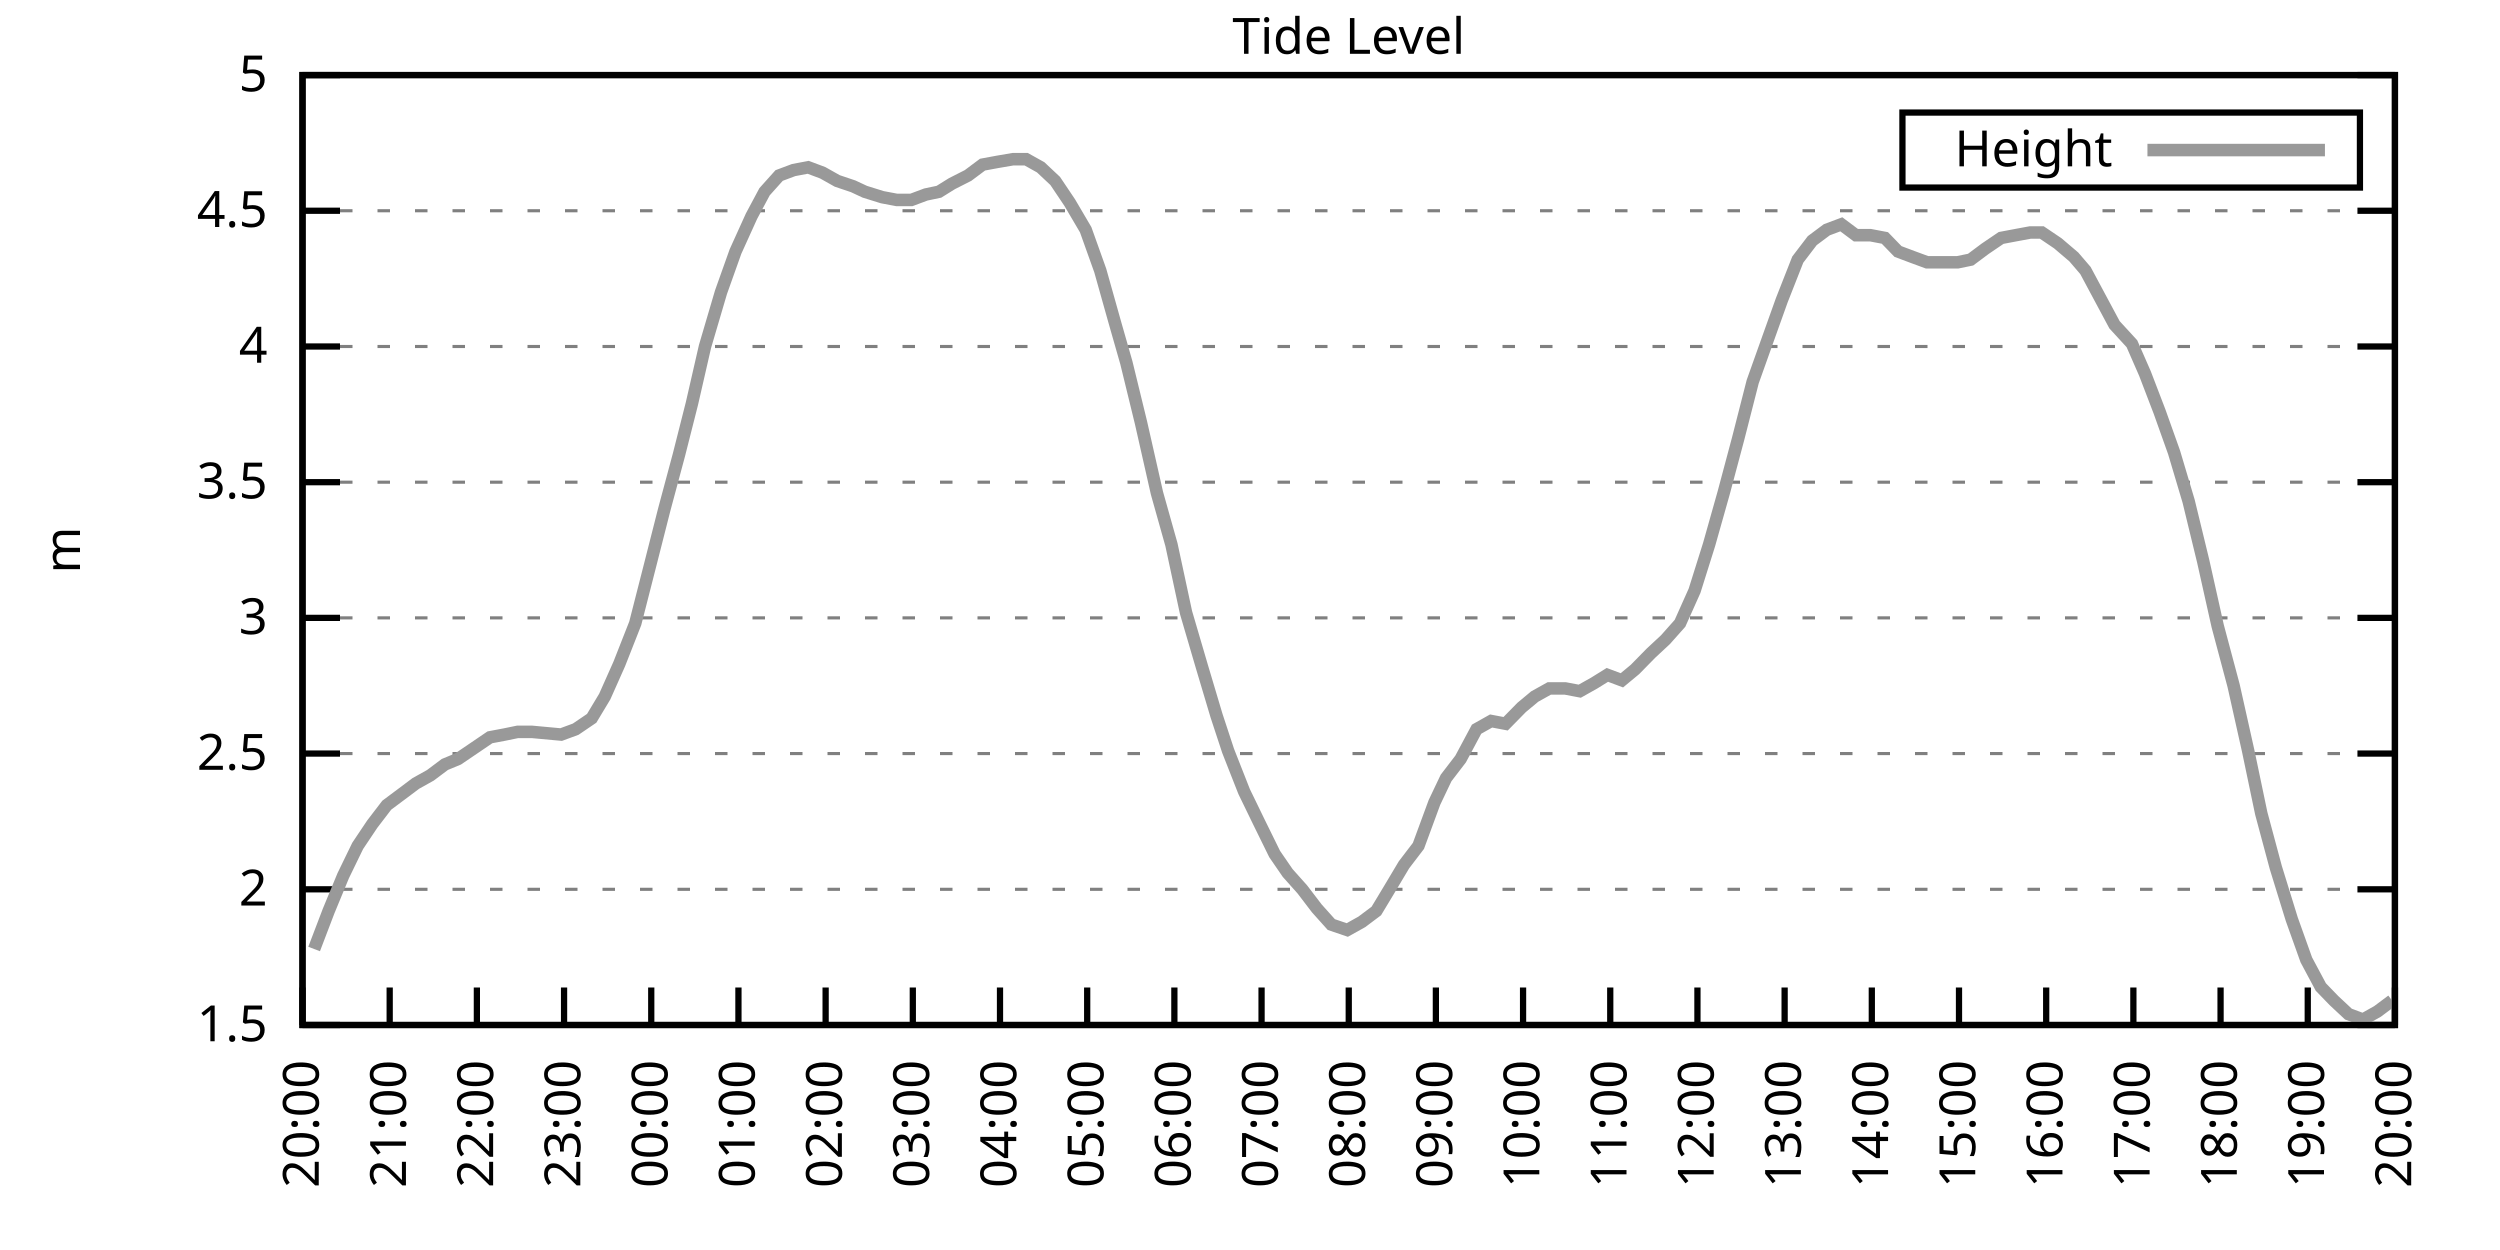
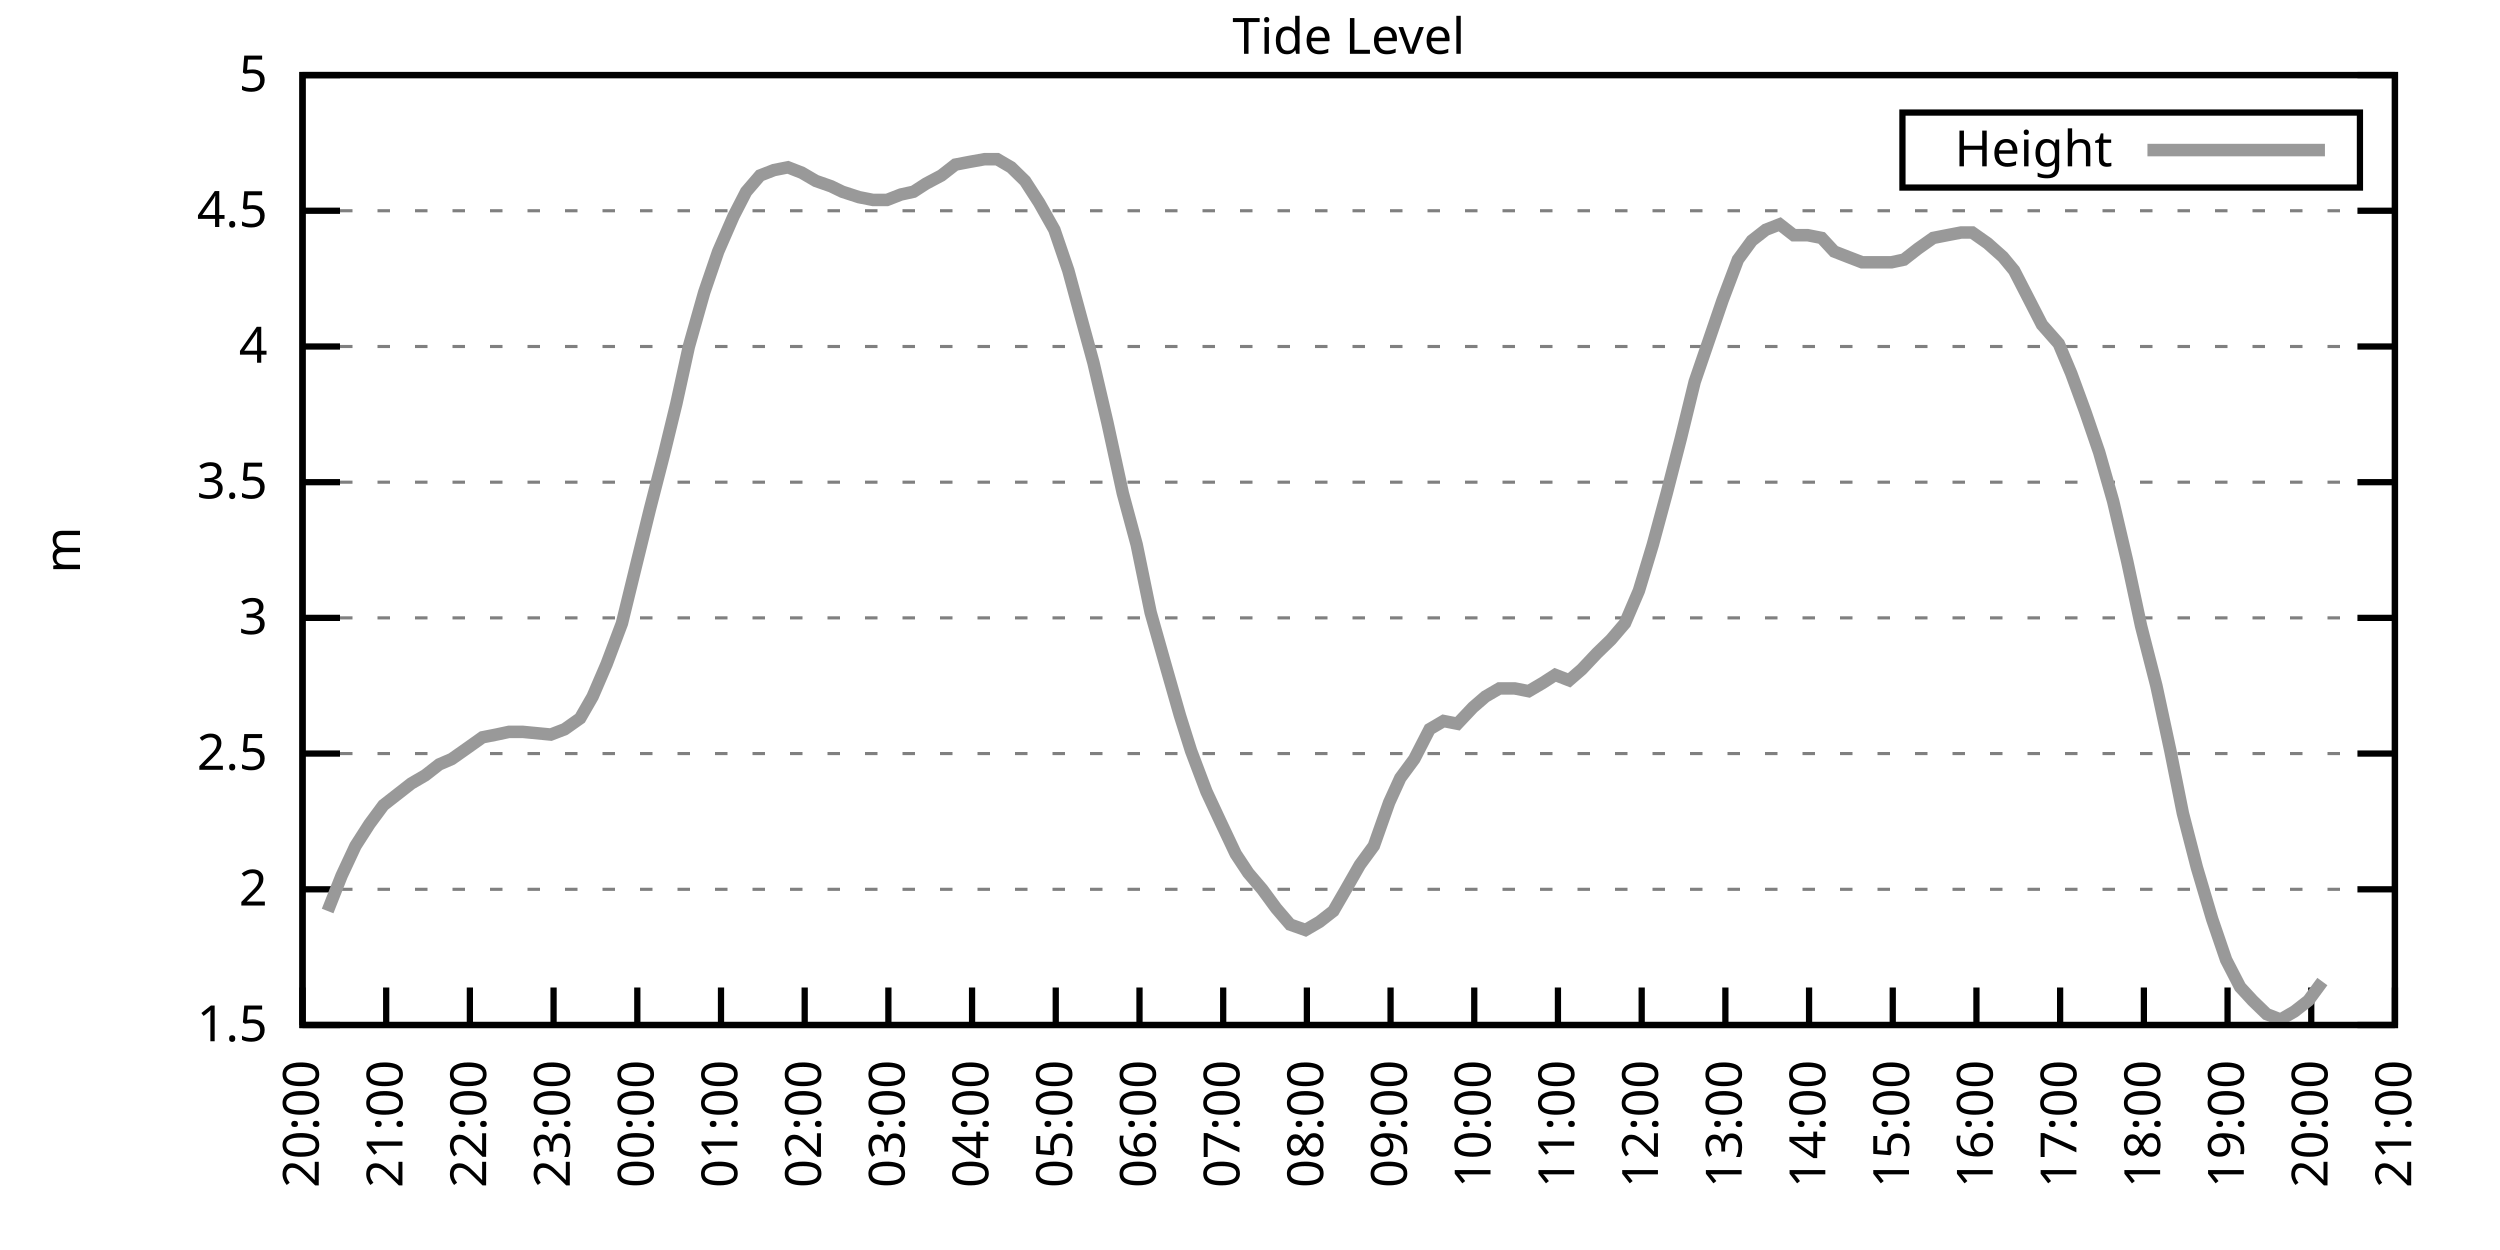
<svg xmlns="http://www.w3.org/2000/svg" xmlns:xlink="http://www.w3.org/1999/xlink" width="400" height="200" viewBox="0 0 400 200">
  <g id="gnuplot_canvas">
    <rect x="0" y="0" width="400" height="200" fill="none" />
    <defs>
      <circle id="gpDot" r="0.5" stroke-width="0.5" stroke="currentColor" />
      <path id="gpPt0" stroke-width="0.333" stroke="currentColor" d="M-1,0 h2 M0,-1 v2" />
      <path id="gpPt1" stroke-width="0.333" stroke="currentColor" d="M-1,-1 L1,1 M1,-1 L-1,1" />
      <path id="gpPt2" stroke-width="0.333" stroke="currentColor" d="M-1,0 L1,0 M0,-1 L0,1 M-1,-1 L1,1 M-1,1 L1,-1" />
      <rect id="gpPt3" stroke-width="0.333" stroke="currentColor" x="-1" y="-1" width="2" height="2" />
      <rect id="gpPt4" stroke-width="0.333" stroke="currentColor" fill="currentColor" x="-1" y="-1" width="2" height="2" />
      <circle id="gpPt5" stroke-width="0.333" stroke="currentColor" cx="0" cy="0" r="1" />
      <use xlink:href="#gpPt5" id="gpPt6" fill="currentColor" stroke="none" />
      <path id="gpPt7" stroke-width="0.333" stroke="currentColor" d="M0,-1.33 L-1.33,0.67 L1.33,0.67 z" />
      <use xlink:href="#gpPt7" id="gpPt8" fill="currentColor" stroke="none" />
      <use xlink:href="#gpPt7" id="gpPt9" stroke="currentColor" transform="rotate(180)" />
      <use xlink:href="#gpPt9" id="gpPt10" fill="currentColor" stroke="none" />
      <use xlink:href="#gpPt3" id="gpPt11" stroke="currentColor" transform="rotate(45)" />
      <use xlink:href="#gpPt11" id="gpPt12" fill="currentColor" stroke="none" />
      <path id="gpPt13" stroke-width="0.333" stroke="currentColor" d="M0,1.330 L1.265,0.411 L0.782,-1.067 L-0.782,-1.076 L-1.265,0.411 z" />
      <use xlink:href="#gpPt13" id="gpPt14" fill="currentColor" stroke="none" />
      <filter id="textbox" filterUnits="objectBoundingBox" x="0" y="0" height="1" width="1">
        <feFlood flood-color="white" flood-opacity="1" result="bgnd" />
        <feComposite in="SourceGraphic" in2="bgnd" operator="atop" />
      </filter>
      <filter id="greybox" filterUnits="objectBoundingBox" x="0" y="0" height="1" width="1">
        <feFlood flood-color="lightgrey" flood-opacity="1" result="grey" />
        <feComposite in="SourceGraphic" in2="grey" operator="atop" />
      </filter>
    </defs>
    <g fill="none" color="white" stroke="currentColor" stroke-width="1.00" stroke-linecap="butt" stroke-linejoin="miter">
</g>
    <g fill="none" color="black" stroke="currentColor" stroke-width="1.00" stroke-linecap="butt" stroke-linejoin="miter">
      <g stroke="none" shape-rendering="crispEdges">
        <polygon fill="rgb(255, 255, 255)" points="48.40,164.00 383.18,164.00 383.18,12.02 48.40,12.02 " />
      </g>
    </g>
    <g fill="none" color="black" stroke="currentColor" stroke-width="1.00" stroke-linecap="butt" stroke-linejoin="miter">
</g>
    <g fill="none" color="black" stroke="black" stroke-width="0.50" stroke-linecap="butt" stroke-linejoin="miter">
</g>
    <g fill="none" color="gray" stroke="currentColor" stroke-width="0.50" stroke-linecap="butt" stroke-linejoin="miter">
      <path stroke="gray" stroke-dasharray="2,4" class="gridline" d="M48.40,164.00 L383.19,164.00  " />
    </g>
    <g fill="none" color="gray" stroke="gray" stroke-width="1.00" stroke-linecap="butt" stroke-linejoin="miter">
</g>
    <g fill="none" color="black" stroke="currentColor" stroke-width="1.00" stroke-linecap="butt" stroke-linejoin="miter">
      <path stroke="black" d="M48.40,164.00 L54.40,164.00 M383.19,164.00 L377.19,164.00  " />
      <g transform="translate(42.80,166.60)" stroke="none" fill="black" font-family="Sans" font-size="8.00" text-anchor="end">
        <text>
          <tspan font-family="Sans"> 1.5</tspan>
        </text>
      </g>
    </g>
    <g fill="none" color="black" stroke="currentColor" stroke-width="1.00" stroke-linecap="butt" stroke-linejoin="miter">
</g>
    <g fill="none" color="black" stroke="black" stroke-width="0.50" stroke-linecap="butt" stroke-linejoin="miter">
</g>
    <g fill="none" color="gray" stroke="currentColor" stroke-width="0.50" stroke-linecap="butt" stroke-linejoin="miter">
      <path stroke="gray" stroke-dasharray="2,4" class="gridline" d="M48.40,142.29 L383.19,142.29  " />
    </g>
    <g fill="none" color="gray" stroke="gray" stroke-width="1.00" stroke-linecap="butt" stroke-linejoin="miter">
</g>
    <g fill="none" color="black" stroke="currentColor" stroke-width="1.00" stroke-linecap="butt" stroke-linejoin="miter">
      <path stroke="black" d="M48.40,142.29 L54.40,142.29 M383.19,142.29 L377.19,142.29  " />
      <g transform="translate(42.80,144.89)" stroke="none" fill="black" font-family="Sans" font-size="8.00" text-anchor="end">
        <text>
          <tspan font-family="Sans"> 2</tspan>
        </text>
      </g>
    </g>
    <g fill="none" color="black" stroke="currentColor" stroke-width="1.00" stroke-linecap="butt" stroke-linejoin="miter">
</g>
    <g fill="none" color="black" stroke="black" stroke-width="0.50" stroke-linecap="butt" stroke-linejoin="miter">
</g>
    <g fill="none" color="gray" stroke="currentColor" stroke-width="0.50" stroke-linecap="butt" stroke-linejoin="miter">
      <path stroke="gray" stroke-dasharray="2,4" class="gridline" d="M48.40,120.57 L383.19,120.57  " />
    </g>
    <g fill="none" color="gray" stroke="gray" stroke-width="1.00" stroke-linecap="butt" stroke-linejoin="miter">
</g>
    <g fill="none" color="black" stroke="currentColor" stroke-width="1.00" stroke-linecap="butt" stroke-linejoin="miter">
      <path stroke="black" d="M48.40,120.57 L54.40,120.57 M383.19,120.57 L377.19,120.57  " />
      <g transform="translate(42.80,123.17)" stroke="none" fill="black" font-family="Sans" font-size="8.00" text-anchor="end">
        <text>
          <tspan font-family="Sans"> 2.5</tspan>
        </text>
      </g>
    </g>
    <g fill="none" color="black" stroke="currentColor" stroke-width="1.00" stroke-linecap="butt" stroke-linejoin="miter">
</g>
    <g fill="none" color="black" stroke="black" stroke-width="0.50" stroke-linecap="butt" stroke-linejoin="miter">
</g>
    <g fill="none" color="gray" stroke="currentColor" stroke-width="0.50" stroke-linecap="butt" stroke-linejoin="miter">
      <path stroke="gray" stroke-dasharray="2,4" class="gridline" d="M48.40,98.86 L383.19,98.86  " />
    </g>
    <g fill="none" color="gray" stroke="gray" stroke-width="1.00" stroke-linecap="butt" stroke-linejoin="miter">
</g>
    <g fill="none" color="black" stroke="currentColor" stroke-width="1.00" stroke-linecap="butt" stroke-linejoin="miter">
      <path stroke="black" d="M48.40,98.86 L54.40,98.86 M383.19,98.86 L377.19,98.86  " />
      <g transform="translate(42.80,101.46)" stroke="none" fill="black" font-family="Sans" font-size="8.00" text-anchor="end">
        <text>
          <tspan font-family="Sans"> 3</tspan>
        </text>
      </g>
    </g>
    <g fill="none" color="black" stroke="currentColor" stroke-width="1.00" stroke-linecap="butt" stroke-linejoin="miter">
</g>
    <g fill="none" color="black" stroke="black" stroke-width="0.50" stroke-linecap="butt" stroke-linejoin="miter">
</g>
    <g fill="none" color="gray" stroke="currentColor" stroke-width="0.50" stroke-linecap="butt" stroke-linejoin="miter">
      <path stroke="gray" stroke-dasharray="2,4" class="gridline" d="M48.40,77.15 L383.19,77.15  " />
    </g>
    <g fill="none" color="gray" stroke="gray" stroke-width="1.00" stroke-linecap="butt" stroke-linejoin="miter">
</g>
    <g fill="none" color="black" stroke="currentColor" stroke-width="1.00" stroke-linecap="butt" stroke-linejoin="miter">
      <path stroke="black" d="M48.40,77.15 L54.40,77.15 M383.19,77.15 L377.19,77.15  " />
      <g transform="translate(42.80,79.75)" stroke="none" fill="black" font-family="Sans" font-size="8.00" text-anchor="end">
        <text>
          <tspan font-family="Sans"> 3.5</tspan>
        </text>
      </g>
    </g>
    <g fill="none" color="black" stroke="currentColor" stroke-width="1.00" stroke-linecap="butt" stroke-linejoin="miter">
</g>
    <g fill="none" color="black" stroke="black" stroke-width="0.50" stroke-linecap="butt" stroke-linejoin="miter">
</g>
    <g fill="none" color="gray" stroke="currentColor" stroke-width="0.50" stroke-linecap="butt" stroke-linejoin="miter">
      <path stroke="gray" stroke-dasharray="2,4" class="gridline" d="M48.40,55.44 L383.19,55.44  " />
    </g>
    <g fill="none" color="gray" stroke="gray" stroke-width="1.00" stroke-linecap="butt" stroke-linejoin="miter">
</g>
    <g fill="none" color="black" stroke="currentColor" stroke-width="1.00" stroke-linecap="butt" stroke-linejoin="miter">
      <path stroke="black" d="M48.40,55.44 L54.40,55.44 M383.19,55.44 L377.19,55.44  " />
      <g transform="translate(42.80,58.04)" stroke="none" fill="black" font-family="Sans" font-size="8.00" text-anchor="end">
        <text>
          <tspan font-family="Sans"> 4</tspan>
        </text>
      </g>
    </g>
    <g fill="none" color="black" stroke="currentColor" stroke-width="1.00" stroke-linecap="butt" stroke-linejoin="miter">
</g>
    <g fill="none" color="black" stroke="black" stroke-width="0.50" stroke-linecap="butt" stroke-linejoin="miter">
</g>
    <g fill="none" color="gray" stroke="currentColor" stroke-width="0.50" stroke-linecap="butt" stroke-linejoin="miter">
      <path stroke="gray" stroke-dasharray="2,4" class="gridline" d="M48.40,33.72 L383.19,33.72  " />
    </g>
    <g fill="none" color="gray" stroke="gray" stroke-width="1.00" stroke-linecap="butt" stroke-linejoin="miter">
</g>
    <g fill="none" color="black" stroke="currentColor" stroke-width="1.00" stroke-linecap="butt" stroke-linejoin="miter">
      <path stroke="black" d="M48.40,33.72 L54.40,33.72 M383.19,33.72 L377.19,33.72  " />
      <g transform="translate(42.80,36.32)" stroke="none" fill="black" font-family="Sans" font-size="8.00" text-anchor="end">
        <text>
          <tspan font-family="Sans"> 4.5</tspan>
        </text>
      </g>
    </g>
    <g fill="none" color="black" stroke="currentColor" stroke-width="1.00" stroke-linecap="butt" stroke-linejoin="miter">
</g>
    <g fill="none" color="black" stroke="black" stroke-width="0.50" stroke-linecap="butt" stroke-linejoin="miter">
</g>
    <g fill="none" color="gray" stroke="currentColor" stroke-width="0.50" stroke-linecap="butt" stroke-linejoin="miter">
      <path stroke="gray" stroke-dasharray="2,4" class="gridline" d="M48.40,12.01 L383.19,12.01  " />
    </g>
    <g fill="none" color="gray" stroke="gray" stroke-width="1.00" stroke-linecap="butt" stroke-linejoin="miter">
</g>
    <g fill="none" color="black" stroke="currentColor" stroke-width="1.00" stroke-linecap="butt" stroke-linejoin="miter">
      <path stroke="black" d="M48.40,12.01 L54.40,12.01 M383.19,12.01 L377.19,12.01  " />
      <g transform="translate(42.80,14.61)" stroke="none" fill="black" font-family="Sans" font-size="8.00" text-anchor="end">
        <text>
          <tspan font-family="Sans"> 5</tspan>
        </text>
      </g>
    </g>
    <g fill="none" color="black" stroke="currentColor" stroke-width="1.00" stroke-linecap="butt" stroke-linejoin="miter">
      <path stroke="black" d="M48.40,164.00 L48.40,158.00  " />
      <g transform="translate(51.00,169.60) rotate(270.00)" stroke="none" fill="black" font-family="Sans" font-size="8.00" text-anchor="end">
        <text>
          <tspan font-family="Sans">20:00</tspan>
        </text>
      </g>
    </g>
    <g fill="none" color="black" stroke="currentColor" stroke-width="1.00" stroke-linecap="butt" stroke-linejoin="miter">
-       <path stroke="black" d="M62.35,164.00 L62.35,158.00  " />
-       <g transform="translate(64.95,169.60) rotate(270.00)" stroke="none" fill="black" font-family="Sans" font-size="8.00" text-anchor="end">
+       <path stroke="black" d="M61.79,164.00 L61.79,158.00  " />
+       <g transform="translate(64.39,169.60) rotate(270.00)" stroke="none" fill="black" font-family="Sans" font-size="8.00" text-anchor="end">
        <text>
          <tspan font-family="Sans">21:00</tspan>
        </text>
      </g>
    </g>
    <g fill="none" color="black" stroke="currentColor" stroke-width="1.00" stroke-linecap="butt" stroke-linejoin="miter">
-       <path stroke="black" d="M76.30,164.00 L76.30,158.00  " />
-       <g transform="translate(78.90,169.60) rotate(270.00)" stroke="none" fill="black" font-family="Sans" font-size="8.00" text-anchor="end">
+       <path stroke="black" d="M75.18,164.00 L75.18,158.00  " />
+       <g transform="translate(77.78,169.60) rotate(270.00)" stroke="none" fill="black" font-family="Sans" font-size="8.00" text-anchor="end">
        <text>
          <tspan font-family="Sans">22:00</tspan>
        </text>
      </g>
    </g>
    <g fill="none" color="black" stroke="currentColor" stroke-width="1.00" stroke-linecap="butt" stroke-linejoin="miter">
-       <path stroke="black" d="M90.25,164.00 L90.25,158.00  " />
-       <g transform="translate(92.85,169.60) rotate(270.00)" stroke="none" fill="black" font-family="Sans" font-size="8.00" text-anchor="end">
+       <path stroke="black" d="M88.57,164.00 L88.57,158.00  " />
+       <g transform="translate(91.17,169.60) rotate(270.00)" stroke="none" fill="black" font-family="Sans" font-size="8.00" text-anchor="end">
        <text>
          <tspan font-family="Sans">23:00</tspan>
        </text>
      </g>
    </g>
    <g fill="none" color="black" stroke="currentColor" stroke-width="1.00" stroke-linecap="butt" stroke-linejoin="miter">
-       <path stroke="black" d="M104.20,164.00 L104.20,158.00  " />
-       <g transform="translate(106.80,169.60) rotate(270.00)" stroke="none" fill="black" font-family="Sans" font-size="8.00" text-anchor="end">
+       <path stroke="black" d="M101.97,164.00 L101.97,158.00  " />
+       <g transform="translate(104.57,169.60) rotate(270.00)" stroke="none" fill="black" font-family="Sans" font-size="8.00" text-anchor="end">
        <text>
          <tspan font-family="Sans">00:00</tspan>
        </text>
      </g>
    </g>
    <g fill="none" color="black" stroke="currentColor" stroke-width="1.00" stroke-linecap="butt" stroke-linejoin="miter">
-       <path stroke="black" d="M118.15,164.00 L118.15,158.00  " />
-       <g transform="translate(120.75,169.60) rotate(270.00)" stroke="none" fill="black" font-family="Sans" font-size="8.00" text-anchor="end">
+       <path stroke="black" d="M115.36,164.00 L115.36,158.00  " />
+       <g transform="translate(117.96,169.60) rotate(270.00)" stroke="none" fill="black" font-family="Sans" font-size="8.00" text-anchor="end">
        <text>
          <tspan font-family="Sans">01:00</tspan>
        </text>
      </g>
    </g>
    <g fill="none" color="black" stroke="currentColor" stroke-width="1.00" stroke-linecap="butt" stroke-linejoin="miter">
-       <path stroke="black" d="M132.10,164.00 L132.10,158.00  " />
-       <g transform="translate(134.70,169.60) rotate(270.00)" stroke="none" fill="black" font-family="Sans" font-size="8.00" text-anchor="end">
+       <path stroke="black" d="M128.75,164.00 L128.75,158.00  " />
+       <g transform="translate(131.35,169.60) rotate(270.00)" stroke="none" fill="black" font-family="Sans" font-size="8.00" text-anchor="end">
        <text>
          <tspan font-family="Sans">02:00</tspan>
        </text>
      </g>
    </g>
    <g fill="none" color="black" stroke="currentColor" stroke-width="1.00" stroke-linecap="butt" stroke-linejoin="miter">
-       <path stroke="black" d="M146.05,164.00 L146.05,158.00  " />
-       <g transform="translate(148.65,169.60) rotate(270.00)" stroke="none" fill="black" font-family="Sans" font-size="8.00" text-anchor="end">
+       <path stroke="black" d="M142.14,164.00 L142.14,158.00  " />
+       <g transform="translate(144.74,169.60) rotate(270.00)" stroke="none" fill="black" font-family="Sans" font-size="8.00" text-anchor="end">
        <text>
          <tspan font-family="Sans">03:00</tspan>
        </text>
      </g>
    </g>
    <g fill="none" color="black" stroke="currentColor" stroke-width="1.00" stroke-linecap="butt" stroke-linejoin="miter">
-       <path stroke="black" d="M160.00,164.00 L160.00,158.00  " />
-       <g transform="translate(162.60,169.60) rotate(270.00)" stroke="none" fill="black" font-family="Sans" font-size="8.00" text-anchor="end">
+       <path stroke="black" d="M155.53,164.00 L155.53,158.00  " />
+       <g transform="translate(158.13,169.60) rotate(270.00)" stroke="none" fill="black" font-family="Sans" font-size="8.00" text-anchor="end">
        <text>
          <tspan font-family="Sans">04:00</tspan>
        </text>
      </g>
    </g>
    <g fill="none" color="black" stroke="currentColor" stroke-width="1.00" stroke-linecap="butt" stroke-linejoin="miter">
-       <path stroke="black" d="M173.95,164.00 L173.95,158.00  " />
-       <g transform="translate(176.55,169.60) rotate(270.00)" stroke="none" fill="black" font-family="Sans" font-size="8.00" text-anchor="end">
+       <path stroke="black" d="M168.92,164.00 L168.92,158.00  " />
+       <g transform="translate(171.52,169.60) rotate(270.00)" stroke="none" fill="black" font-family="Sans" font-size="8.00" text-anchor="end">
        <text>
          <tspan font-family="Sans">05:00</tspan>
        </text>
      </g>
    </g>
    <g fill="none" color="black" stroke="currentColor" stroke-width="1.00" stroke-linecap="butt" stroke-linejoin="miter">
-       <path stroke="black" d="M187.90,164.00 L187.90,158.00  " />
-       <g transform="translate(190.50,169.60) rotate(270.00)" stroke="none" fill="black" font-family="Sans" font-size="8.00" text-anchor="end">
+       <path stroke="black" d="M182.32,164.00 L182.32,158.00  " />
+       <g transform="translate(184.92,169.60) rotate(270.00)" stroke="none" fill="black" font-family="Sans" font-size="8.00" text-anchor="end">
        <text>
          <tspan font-family="Sans">06:00</tspan>
        </text>
      </g>
    </g>
    <g fill="none" color="black" stroke="currentColor" stroke-width="1.00" stroke-linecap="butt" stroke-linejoin="miter">
-       <path stroke="black" d="M201.85,164.00 L201.85,158.00  " />
-       <g transform="translate(204.45,169.60) rotate(270.00)" stroke="none" fill="black" font-family="Sans" font-size="8.00" text-anchor="end">
+       <path stroke="black" d="M195.71,164.00 L195.71,158.00  " />
+       <g transform="translate(198.31,169.60) rotate(270.00)" stroke="none" fill="black" font-family="Sans" font-size="8.00" text-anchor="end">
        <text>
          <tspan font-family="Sans">07:00</tspan>
        </text>
      </g>
    </g>
    <g fill="none" color="black" stroke="currentColor" stroke-width="1.00" stroke-linecap="butt" stroke-linejoin="miter">
-       <path stroke="black" d="M215.80,164.00 L215.80,158.00  " />
-       <g transform="translate(218.40,169.60) rotate(270.00)" stroke="none" fill="black" font-family="Sans" font-size="8.00" text-anchor="end">
+       <path stroke="black" d="M209.10,164.00 L209.10,158.00  " />
+       <g transform="translate(211.70,169.60) rotate(270.00)" stroke="none" fill="black" font-family="Sans" font-size="8.00" text-anchor="end">
        <text>
          <tspan font-family="Sans">08:00</tspan>
        </text>
      </g>
    </g>
    <g fill="none" color="black" stroke="currentColor" stroke-width="1.00" stroke-linecap="butt" stroke-linejoin="miter">
-       <path stroke="black" d="M229.74,164.00 L229.74,158.00  " />
-       <g transform="translate(232.34,169.60) rotate(270.00)" stroke="none" fill="black" font-family="Sans" font-size="8.00" text-anchor="end">
+       <path stroke="black" d="M222.49,164.00 L222.49,158.00  " />
+       <g transform="translate(225.09,169.60) rotate(270.00)" stroke="none" fill="black" font-family="Sans" font-size="8.00" text-anchor="end">
        <text>
          <tspan font-family="Sans">09:00</tspan>
        </text>
      </g>
    </g>
    <g fill="none" color="black" stroke="currentColor" stroke-width="1.00" stroke-linecap="butt" stroke-linejoin="miter">
-       <path stroke="black" d="M243.69,164.00 L243.69,158.00  " />
-       <g transform="translate(246.29,169.60) rotate(270.00)" stroke="none" fill="black" font-family="Sans" font-size="8.00" text-anchor="end">
+       <path stroke="black" d="M235.88,164.00 L235.88,158.00  " />
+       <g transform="translate(238.48,169.60) rotate(270.00)" stroke="none" fill="black" font-family="Sans" font-size="8.00" text-anchor="end">
        <text>
          <tspan font-family="Sans">10:00</tspan>
        </text>
      </g>
    </g>
    <g fill="none" color="black" stroke="currentColor" stroke-width="1.00" stroke-linecap="butt" stroke-linejoin="miter">
-       <path stroke="black" d="M257.64,164.00 L257.64,158.00  " />
-       <g transform="translate(260.24,169.60) rotate(270.00)" stroke="none" fill="black" font-family="Sans" font-size="8.00" text-anchor="end">
+       <path stroke="black" d="M249.27,164.00 L249.27,158.00  " />
+       <g transform="translate(251.87,169.60) rotate(270.00)" stroke="none" fill="black" font-family="Sans" font-size="8.00" text-anchor="end">
        <text>
          <tspan font-family="Sans">11:00</tspan>
        </text>
      </g>
    </g>
    <g fill="none" color="black" stroke="currentColor" stroke-width="1.00" stroke-linecap="butt" stroke-linejoin="miter">
-       <path stroke="black" d="M271.59,164.00 L271.59,158.00  " />
-       <g transform="translate(274.19,169.60) rotate(270.00)" stroke="none" fill="black" font-family="Sans" font-size="8.00" text-anchor="end">
+       <path stroke="black" d="M262.67,164.00 L262.67,158.00  " />
+       <g transform="translate(265.27,169.60) rotate(270.00)" stroke="none" fill="black" font-family="Sans" font-size="8.00" text-anchor="end">
        <text>
          <tspan font-family="Sans">12:00</tspan>
        </text>
      </g>
    </g>
    <g fill="none" color="black" stroke="currentColor" stroke-width="1.00" stroke-linecap="butt" stroke-linejoin="miter">
-       <path stroke="black" d="M285.54,164.00 L285.54,158.00  " />
-       <g transform="translate(288.14,169.60) rotate(270.00)" stroke="none" fill="black" font-family="Sans" font-size="8.00" text-anchor="end">
+       <path stroke="black" d="M276.06,164.00 L276.06,158.00  " />
+       <g transform="translate(278.66,169.60) rotate(270.00)" stroke="none" fill="black" font-family="Sans" font-size="8.00" text-anchor="end">
        <text>
          <tspan font-family="Sans">13:00</tspan>
        </text>
      </g>
    </g>
    <g fill="none" color="black" stroke="currentColor" stroke-width="1.00" stroke-linecap="butt" stroke-linejoin="miter">
-       <path stroke="black" d="M299.49,164.00 L299.49,158.00  " />
-       <g transform="translate(302.09,169.60) rotate(270.00)" stroke="none" fill="black" font-family="Sans" font-size="8.00" text-anchor="end">
+       <path stroke="black" d="M289.45,164.00 L289.45,158.00  " />
+       <g transform="translate(292.05,169.60) rotate(270.00)" stroke="none" fill="black" font-family="Sans" font-size="8.00" text-anchor="end">
        <text>
          <tspan font-family="Sans">14:00</tspan>
        </text>
      </g>
    </g>
    <g fill="none" color="black" stroke="currentColor" stroke-width="1.00" stroke-linecap="butt" stroke-linejoin="miter">
-       <path stroke="black" d="M313.44,164.00 L313.44,158.00  " />
-       <g transform="translate(316.04,169.60) rotate(270.00)" stroke="none" fill="black" font-family="Sans" font-size="8.00" text-anchor="end">
+       <path stroke="black" d="M302.84,164.00 L302.84,158.00  " />
+       <g transform="translate(305.44,169.60) rotate(270.00)" stroke="none" fill="black" font-family="Sans" font-size="8.00" text-anchor="end">
        <text>
          <tspan font-family="Sans">15:00</tspan>
        </text>
      </g>
    </g>
    <g fill="none" color="black" stroke="currentColor" stroke-width="1.00" stroke-linecap="butt" stroke-linejoin="miter">
-       <path stroke="black" d="M327.39,164.00 L327.39,158.00  " />
-       <g transform="translate(329.99,169.60) rotate(270.00)" stroke="none" fill="black" font-family="Sans" font-size="8.00" text-anchor="end">
+       <path stroke="black" d="M316.23,164.00 L316.23,158.00  " />
+       <g transform="translate(318.83,169.60) rotate(270.00)" stroke="none" fill="black" font-family="Sans" font-size="8.00" text-anchor="end">
        <text>
          <tspan font-family="Sans">16:00</tspan>
        </text>
      </g>
    </g>
    <g fill="none" color="black" stroke="currentColor" stroke-width="1.00" stroke-linecap="butt" stroke-linejoin="miter">
-       <path stroke="black" d="M341.34,164.00 L341.34,158.00  " />
-       <g transform="translate(343.94,169.60) rotate(270.00)" stroke="none" fill="black" font-family="Sans" font-size="8.00" text-anchor="end">
+       <path stroke="black" d="M329.62,164.00 L329.62,158.00  " />
+       <g transform="translate(332.22,169.60) rotate(270.00)" stroke="none" fill="black" font-family="Sans" font-size="8.00" text-anchor="end">
        <text>
          <tspan font-family="Sans">17:00</tspan>
        </text>
      </g>
    </g>
    <g fill="none" color="black" stroke="currentColor" stroke-width="1.00" stroke-linecap="butt" stroke-linejoin="miter">
-       <path stroke="black" d="M355.29,164.00 L355.29,158.00  " />
-       <g transform="translate(357.89,169.60) rotate(270.00)" stroke="none" fill="black" font-family="Sans" font-size="8.00" text-anchor="end">
+       <path stroke="black" d="M343.02,164.00 L343.02,158.00  " />
+       <g transform="translate(345.62,169.60) rotate(270.00)" stroke="none" fill="black" font-family="Sans" font-size="8.00" text-anchor="end">
        <text>
          <tspan font-family="Sans">18:00</tspan>
        </text>
      </g>
    </g>
    <g fill="none" color="black" stroke="currentColor" stroke-width="1.00" stroke-linecap="butt" stroke-linejoin="miter">
-       <path stroke="black" d="M369.24,164.00 L369.24,158.00  " />
-       <g transform="translate(371.84,169.60) rotate(270.00)" stroke="none" fill="black" font-family="Sans" font-size="8.00" text-anchor="end">
+       <path stroke="black" d="M356.41,164.00 L356.41,158.00  " />
+       <g transform="translate(359.01,169.60) rotate(270.00)" stroke="none" fill="black" font-family="Sans" font-size="8.00" text-anchor="end">
        <text>
          <tspan font-family="Sans">19:00</tspan>
+         </text>
+       </g>
+     </g>
+     <g fill="none" color="black" stroke="currentColor" stroke-width="1.00" stroke-linecap="butt" stroke-linejoin="miter">
+       <path stroke="black" d="M369.80,164.00 L369.80,158.00  " />
+       <g transform="translate(372.40,169.60) rotate(270.00)" stroke="none" fill="black" font-family="Sans" font-size="8.00" text-anchor="end">
+         <text>
+           <tspan font-family="Sans">20:00</tspan>
        </text>
      </g>
    </g>
    <g fill="none" color="black" stroke="currentColor" stroke-width="1.00" stroke-linecap="butt" stroke-linejoin="miter">
      <path stroke="black" d="M383.19,164.00 L383.19,158.00  " />
      <g transform="translate(385.79,169.60) rotate(270.00)" stroke="none" fill="black" font-family="Sans" font-size="8.00" text-anchor="end">
        <text>
-           <tspan font-family="Sans">20:00</tspan>
+           <tspan font-family="Sans">21:00</tspan>
        </text>
      </g>
    </g>
    <g fill="none" color="black" stroke="currentColor" stroke-width="1.00" stroke-linecap="butt" stroke-linejoin="miter">
</g>
    <g fill="none" color="black" stroke="currentColor" stroke-width="1.00" stroke-linecap="butt" stroke-linejoin="miter">
      <path stroke="black" d="M48.40,12.01 L48.40,164.00 L383.19,164.00 L383.19,12.01 L48.40,12.01 Z  " />
    </g>
    <g fill="none" color="black" stroke="currentColor" stroke-width="1.00" stroke-linecap="butt" stroke-linejoin="miter">
</g>
    <g fill="none" color="black" stroke="currentColor" stroke-width="1.00" stroke-linecap="butt" stroke-linejoin="miter">
      <path stroke="black" d="M304.39,30.01 L304.39,18.01 L377.59,18.01 L377.59,30.01 L304.39,30.01 Z  " />
    </g>
    <g id="Tide_level_plot_1">
      <g fill="none" color="white" stroke="black" stroke-width="2.00" stroke-linecap="butt" stroke-linejoin="miter">
</g>
      <g fill="none" color="black" stroke="currentColor" stroke-width="2.00" stroke-linecap="butt" stroke-linejoin="miter">
        <g transform="translate(337.99,26.61)" stroke="none" fill="black" font-family="Sans" font-size="8.00" text-anchor="end">
          <text>
            <tspan font-family="Sans">Height</tspan>
          </text>
        </g>
      </g>
      <g fill="none" color="black" stroke="currentColor" stroke-width="2.00" stroke-linecap="butt" stroke-linejoin="miter">
-         <path stroke="rgb(153, 153, 153)" d="M343.59,24.01 L371.99,24.01 M50.26,151.84 L52.58,145.76 L54.91,140.12 L57.23,135.34 L59.56,131.86 L61.88,128.83   L64.21,127.09 L66.53,125.35 L68.86,124.05 L71.18,122.31 L73.28,121.44 L75.83,119.71 L78.39,117.97 L80.72,117.53   L82.81,117.10 L85.13,117.10 L89.78,117.53 L92.11,116.67 L94.67,114.93 L96.76,111.45 L99.08,106.24 L101.64,99.73   L103.97,90.61 L106.29,81.49 L108.62,72.81 L110.71,64.56 L112.80,55.44 L115.36,46.75 L117.68,40.24 L120.24,34.59   L122.33,30.68 L124.66,28.08 L126.98,27.21 L129.31,26.77 L131.63,27.64 L133.96,28.95 L136.51,29.81 L138.37,30.68   L141.16,31.55 L143.49,31.99 L145.81,31.99 L148.14,31.12 L150.23,30.68 L152.32,29.38 L154.88,28.08 L157.21,26.34   L159.53,25.91 L162.09,25.47 L164.18,25.47 L166.51,26.77 L168.83,28.95 L171.16,32.42 L173.71,36.76 L176.04,43.28   L178.36,51.53 L180.22,58.04 L182.55,67.59 L185.11,78.89 L187.43,87.14 L189.76,97.99 L192.31,106.68 L194.64,114.49   L196.50,120.14 L199.06,126.65 L201.38,131.43 L203.94,136.64 L206.03,139.68 L208.36,142.29 L210.68,145.33 L213.01,147.93   L215.56,148.80 L217.89,147.50 L220.21,145.76 L222.30,142.29 L224.63,138.38 L226.95,135.34 L229.51,128.39 L231.37,124.48   L233.70,121.44 L236.25,116.67 L238.58,115.36 L240.90,115.80 L243.46,113.19 L245.55,111.45 L247.88,110.15 L250.44,110.15   L252.76,110.59 L255.09,109.28 L257.18,107.98 L259.50,108.85 L261.60,107.11 L264.15,104.51 L266.48,102.34 L268.80,99.73   L271.13,94.52 L273.45,87.14 L275.78,78.89 L278.10,70.20 L280.43,61.08 L282.75,54.57 L285.08,48.05 L287.64,41.54   L289.96,38.50 L292.29,36.76 L294.61,35.89 L296.94,37.63 L299.26,37.63 L301.58,38.07 L303.68,40.24 L306.00,41.11   L308.33,41.97 L310.65,41.97 L313.21,41.97 L315.30,41.54 L317.63,39.80 L320.18,38.07 L322.51,37.63 L324.83,37.20   L326.69,37.20 L329.25,38.93 L331.81,41.11 L333.67,43.28 L336.46,48.49 L338.32,51.96 L341.11,55.00 L343.20,59.78   L345.53,65.86 L347.85,72.37 L350.18,80.19 L352.50,89.74 L354.83,100.16 L357.38,109.72 L359.71,120.14 L361.80,130.13   L364.13,138.81 L366.68,147.06 L369.01,153.58 L371.33,157.92 L373.43,160.09 L375.75,162.26 L378.08,163.13 L380.40,161.83   L382.73,160.09  " />
+         <path stroke="rgb(153, 153, 153)" d="M343.59,24.01 L371.99,24.01 M52.42,145.76 L54.65,140.12 L56.88,135.34 L59.11,131.86 L61.35,128.83 L63.58,127.09   L65.81,125.35 L68.04,124.05 L70.27,122.31 L72.28,121.44 L74.74,119.71 L77.19,117.97 L79.42,117.53 L81.43,117.10   L83.66,117.10 L88.13,117.53 L90.36,116.67 L92.82,114.93 L94.82,111.45 L97.06,106.24 L99.51,99.73 L101.74,90.61   L103.98,81.49 L106.21,72.81 L108.22,64.56 L110.22,55.44 L112.68,46.75 L114.91,40.24 L117.37,34.59 L119.38,30.68   L121.61,28.08 L123.84,27.21 L126.07,26.77 L128.30,27.64 L130.54,28.95 L132.99,29.81 L134.78,30.68 L137.45,31.55   L139.69,31.99 L141.92,31.99 L144.15,31.12 L146.16,30.68 L148.17,29.38 L150.62,28.08 L152.85,26.34 L155.09,25.91   L157.54,25.47 L159.55,25.47 L161.78,26.77 L164.01,28.95 L166.25,32.42 L168.70,36.76 L170.93,43.28 L173.17,51.53   L174.95,58.04 L177.18,67.59 L179.64,78.89 L181.87,87.14 L184.10,97.99 L186.56,106.68 L188.79,114.49 L190.57,120.14   L193.03,126.65 L195.26,131.43 L197.72,136.64 L199.73,139.68 L201.96,142.29 L204.19,145.33 L206.42,147.93 L208.88,148.80   L211.11,147.50 L213.34,145.76 L215.35,142.29 L217.58,138.38 L219.81,135.34 L222.27,128.39 L224.05,124.48 L226.29,121.44   L228.74,116.67 L230.97,115.36 L233.20,115.80 L235.66,113.19 L237.67,111.45 L239.90,110.15 L242.36,110.15 L244.59,110.59   L246.82,109.28 L248.83,107.98 L251.06,108.85 L253.07,107.11 L255.52,104.51 L257.76,102.34 L259.99,99.73 L262.22,94.52   L264.45,87.14 L266.68,78.89 L268.92,70.20 L271.15,61.08 L273.38,54.57 L275.61,48.05 L278.07,41.54 L280.30,38.50   L282.53,36.76 L284.76,35.89 L286.99,37.63 L289.23,37.63 L291.46,38.07 L293.47,40.24 L295.70,41.11 L297.93,41.97   L300.16,41.97 L302.62,41.97 L304.63,41.54 L306.86,39.80 L309.31,38.07 L311.54,37.63 L313.78,37.20 L315.56,37.20   L318.02,38.93 L320.47,41.11 L322.26,43.28 L324.94,48.49 L326.72,51.96 L329.40,55.00 L331.41,59.78 L333.64,65.86   L335.87,72.37 L338.10,80.19 L340.34,89.74 L342.57,100.16 L345.02,109.72 L347.26,120.14 L349.26,130.13 L351.50,138.81   L353.95,147.06 L356.18,153.58 L358.42,157.92 L360.42,160.09 L362.66,162.26 L364.89,163.13 L367.12,161.83 L369.35,160.09   L371.58,157.05  " />
      </g>
    </g>
    <g fill="none" color="black" stroke="currentColor" stroke-width="2.00" stroke-linecap="butt" stroke-linejoin="miter">
</g>
    <g fill="none" color="black" stroke="black" stroke-width="1.00" stroke-linecap="butt" stroke-linejoin="miter">
</g>
    <g fill="none" color="black" stroke="currentColor" stroke-width="1.00" stroke-linecap="butt" stroke-linejoin="miter">
      <path stroke="black" d="M48.40,12.01 L48.40,164.00 L383.19,164.00 L383.19,12.01 L48.40,12.01 Z  " />
      <g transform="translate(12.80,88.01) rotate(270.00)" stroke="none" fill="black" font-family="Sans" font-size="8.00" text-anchor="middle">
        <text>
          <tspan font-family="Sans">m</tspan>
        </text>
      </g>
    </g>
    <g fill="none" color="black" stroke="currentColor" stroke-width="1.00" stroke-linecap="butt" stroke-linejoin="miter">
</g>
    <g fill="none" color="black" stroke="currentColor" stroke-width="1.00" stroke-linecap="butt" stroke-linejoin="miter">
      <g transform="translate(215.79,8.61)" stroke="none" fill="black" font-family="Sans" font-size="8.00" text-anchor="middle">
        <text>
          <tspan font-family="Sans">Tide Level</tspan>
        </text>
      </g>
    </g>
    <g fill="none" color="black" stroke="currentColor" stroke-width="1.00" stroke-linecap="butt" stroke-linejoin="miter">
</g>
  </g>
</svg>
